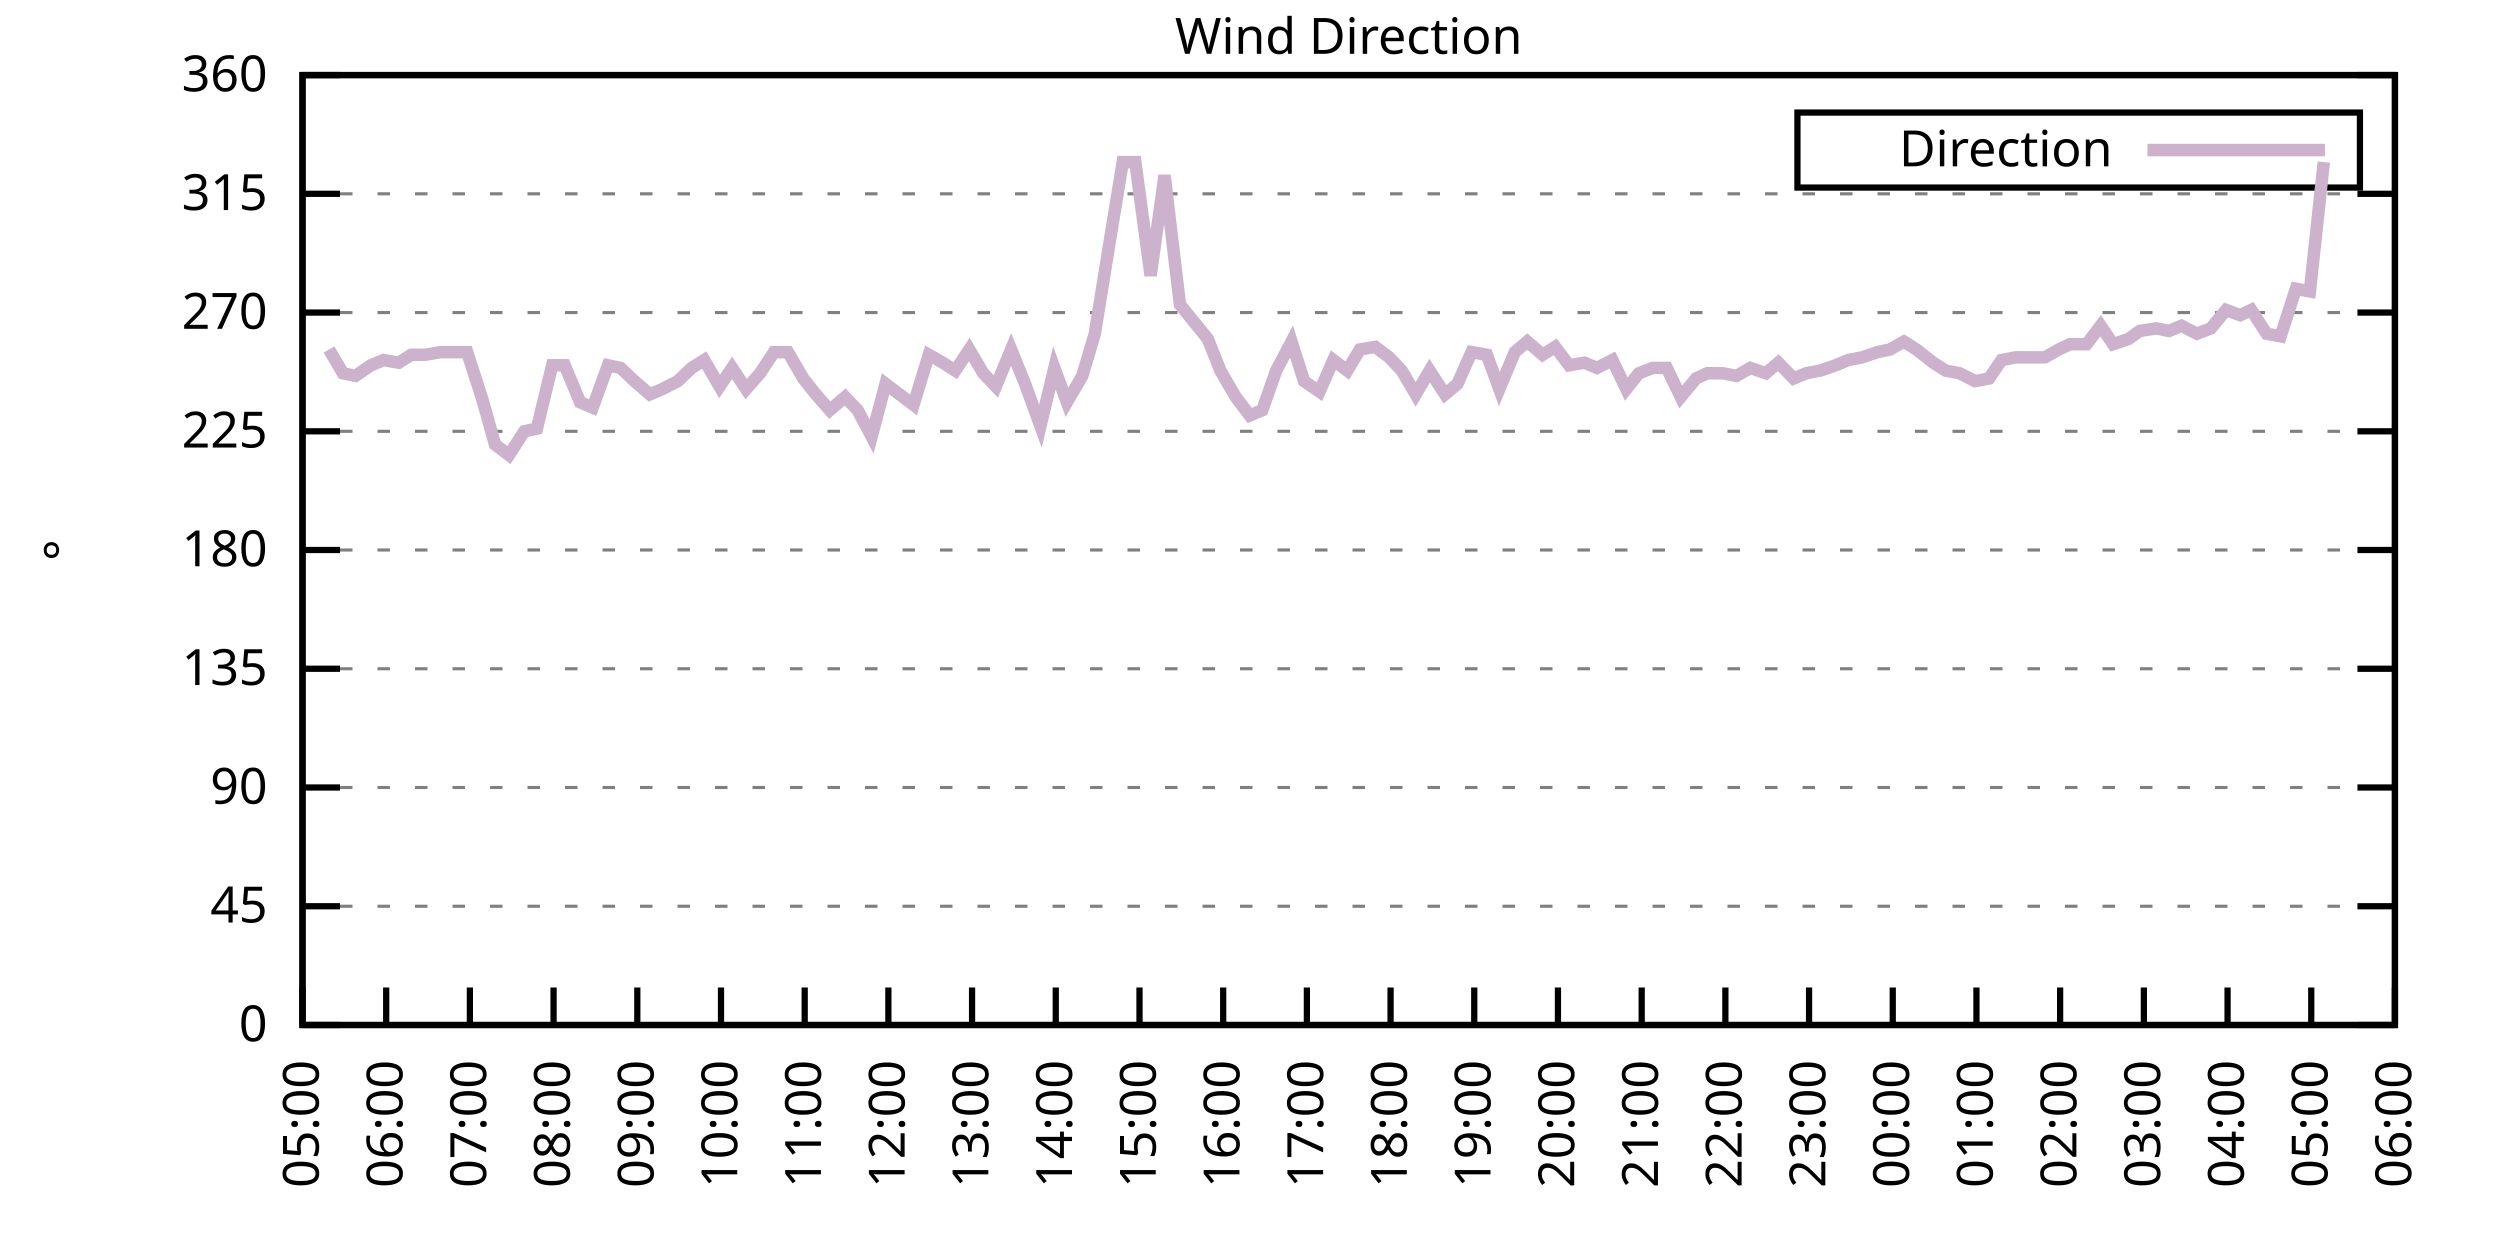
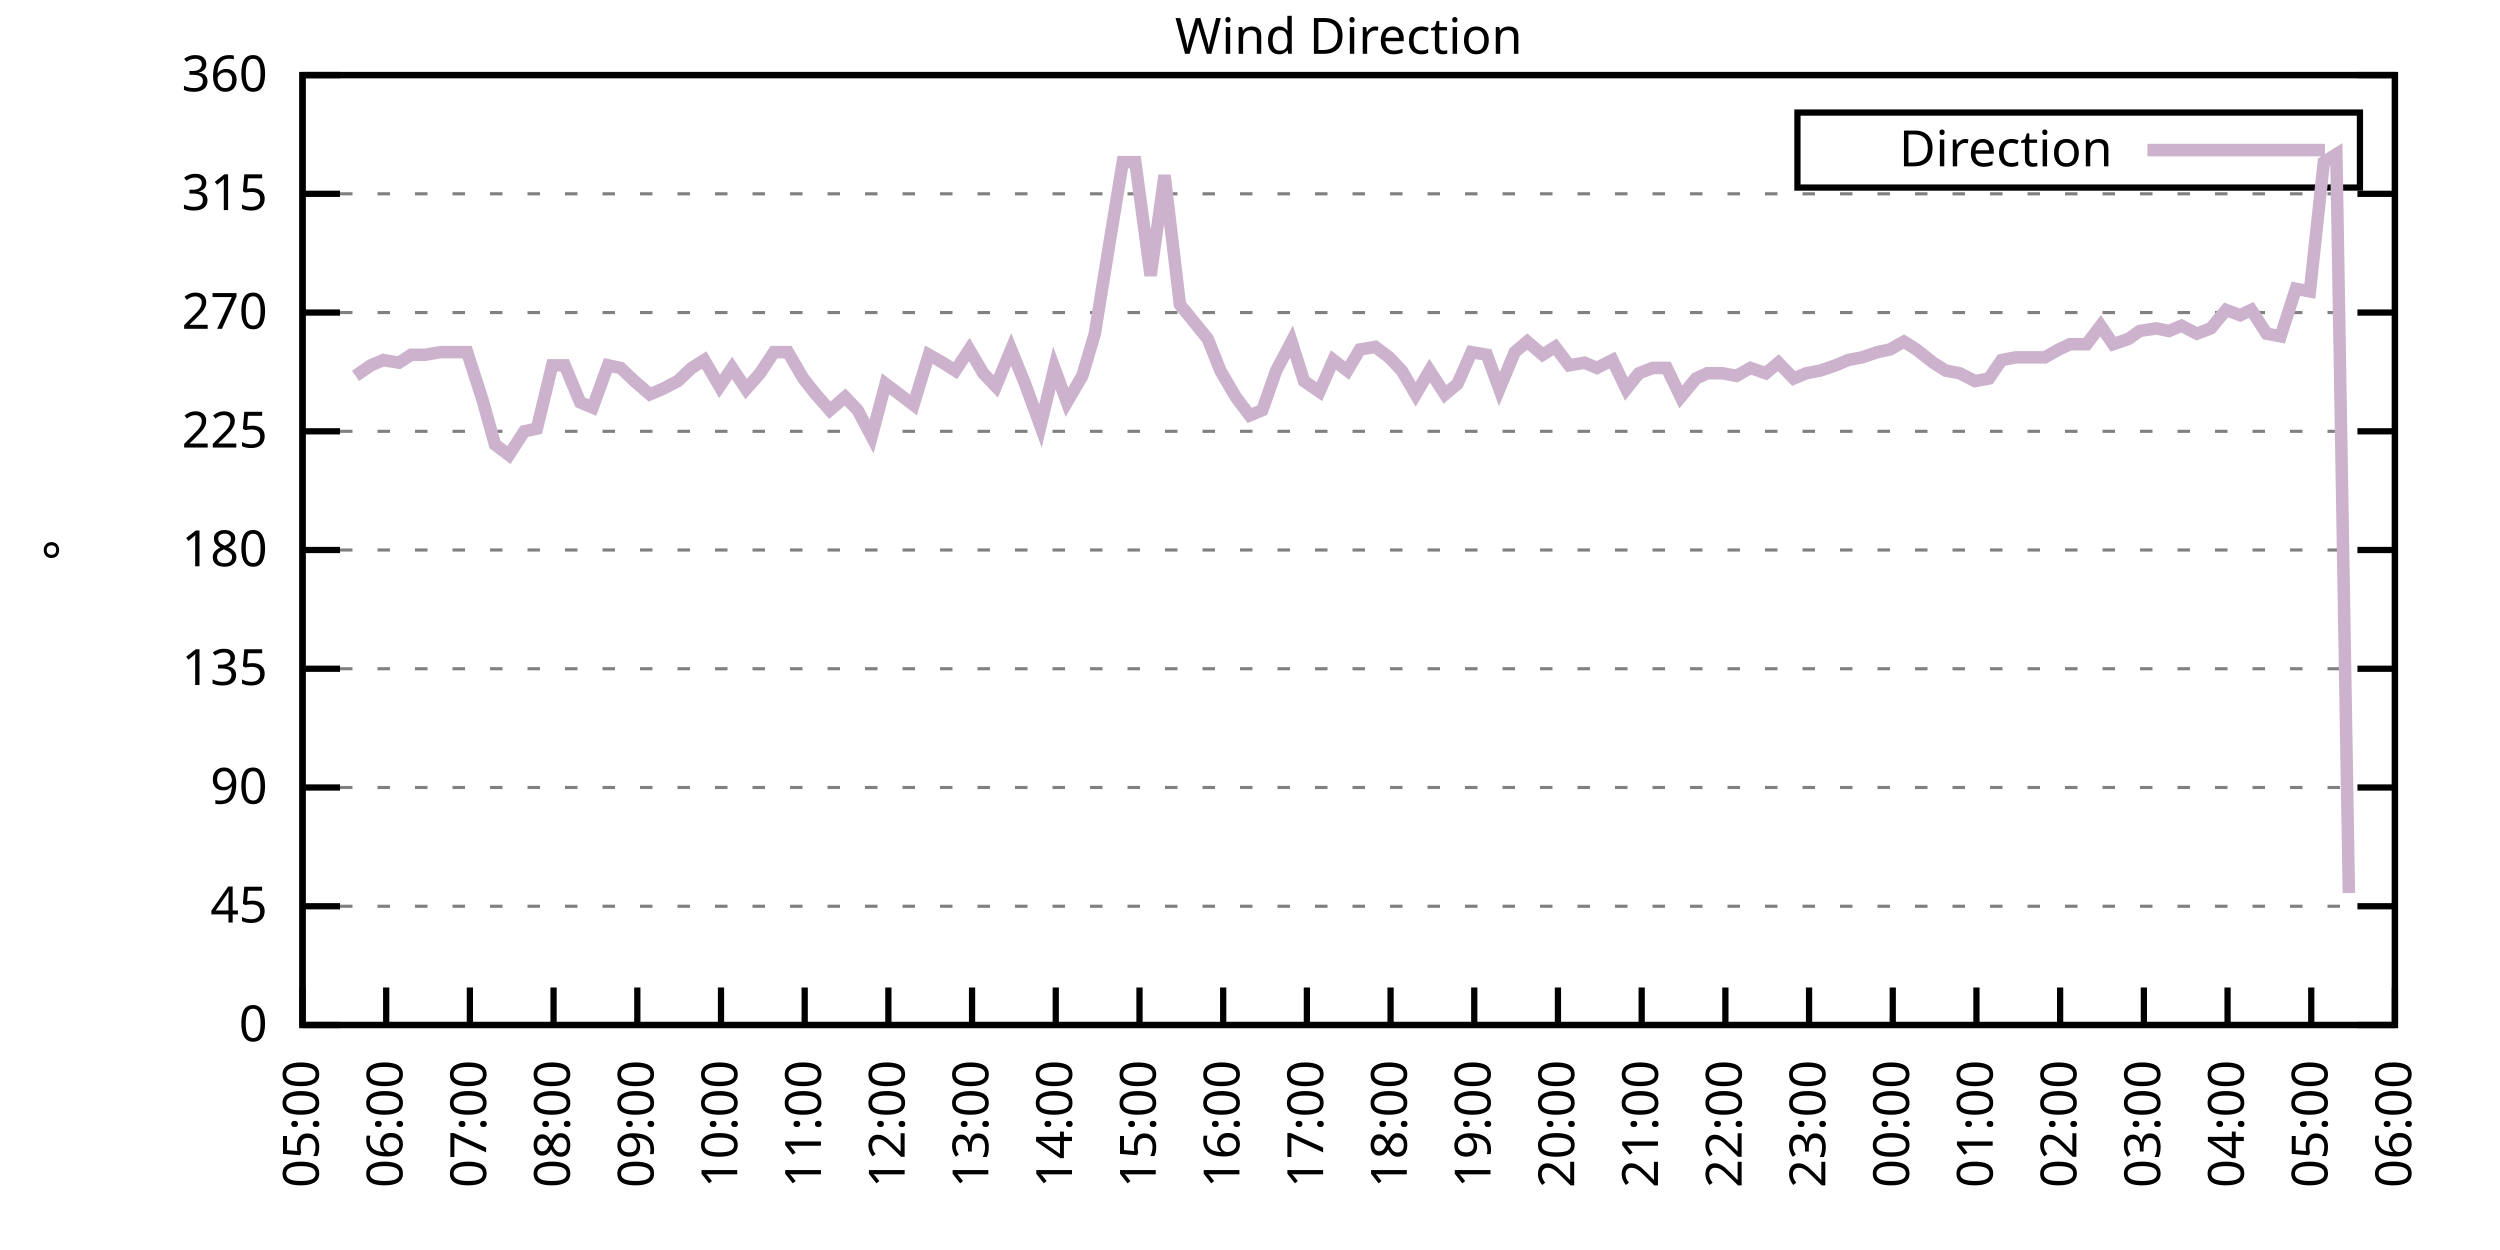
<svg xmlns="http://www.w3.org/2000/svg" xmlns:xlink="http://www.w3.org/1999/xlink" width="400" height="200" viewBox="0 0 400 200">
  <g id="gnuplot_canvas">
    <rect x="0" y="0" width="400" height="200" fill="none" />
    <defs>
      <circle id="gpDot" r="0.5" stroke-width="0.5" stroke="currentColor" />
      <path id="gpPt0" stroke-width="0.333" stroke="currentColor" d="M-1,0 h2 M0,-1 v2" />
      <path id="gpPt1" stroke-width="0.333" stroke="currentColor" d="M-1,-1 L1,1 M1,-1 L-1,1" />
      <path id="gpPt2" stroke-width="0.333" stroke="currentColor" d="M-1,0 L1,0 M0,-1 L0,1 M-1,-1 L1,1 M-1,1 L1,-1" />
      <rect id="gpPt3" stroke-width="0.333" stroke="currentColor" x="-1" y="-1" width="2" height="2" />
      <rect id="gpPt4" stroke-width="0.333" stroke="currentColor" fill="currentColor" x="-1" y="-1" width="2" height="2" />
      <circle id="gpPt5" stroke-width="0.333" stroke="currentColor" cx="0" cy="0" r="1" />
      <use xlink:href="#gpPt5" id="gpPt6" fill="currentColor" stroke="none" />
      <path id="gpPt7" stroke-width="0.333" stroke="currentColor" d="M0,-1.33 L-1.33,0.67 L1.33,0.67 z" />
      <use xlink:href="#gpPt7" id="gpPt8" fill="currentColor" stroke="none" />
      <use xlink:href="#gpPt7" id="gpPt9" stroke="currentColor" transform="rotate(180)" />
      <use xlink:href="#gpPt9" id="gpPt10" fill="currentColor" stroke="none" />
      <use xlink:href="#gpPt3" id="gpPt11" stroke="currentColor" transform="rotate(45)" />
      <use xlink:href="#gpPt11" id="gpPt12" fill="currentColor" stroke="none" />
      <path id="gpPt13" stroke-width="0.333" stroke="currentColor" d="M0,1.330 L1.265,0.411 L0.782,-1.067 L-0.782,-1.076 L-1.265,0.411 z" />
      <use xlink:href="#gpPt13" id="gpPt14" fill="currentColor" stroke="none" />
      <filter id="textbox" filterUnits="objectBoundingBox" x="0" y="0" height="1" width="1">
        <feFlood flood-color="white" flood-opacity="1" result="bgnd" />
        <feComposite in="SourceGraphic" in2="bgnd" operator="atop" />
      </filter>
      <filter id="greybox" filterUnits="objectBoundingBox" x="0" y="0" height="1" width="1">
        <feFlood flood-color="lightgrey" flood-opacity="1" result="grey" />
        <feComposite in="SourceGraphic" in2="grey" operator="atop" />
      </filter>
    </defs>
    <g fill="none" color="white" stroke="currentColor" stroke-width="1.00" stroke-linecap="butt" stroke-linejoin="miter">
</g>
    <g fill="none" color="black" stroke="currentColor" stroke-width="1.00" stroke-linecap="butt" stroke-linejoin="miter">
      <g stroke="none" shape-rendering="crispEdges">
        <polygon fill="rgb(255, 255, 255)" points="48.40,164.00 383.18,164.00 383.18,12.02 48.40,12.02 " />
      </g>
    </g>
    <g fill="none" color="black" stroke="currentColor" stroke-width="1.00" stroke-linecap="butt" stroke-linejoin="miter">
</g>
    <g fill="none" color="black" stroke="black" stroke-width="0.50" stroke-linecap="butt" stroke-linejoin="miter">
</g>
    <g fill="none" color="gray" stroke="currentColor" stroke-width="0.50" stroke-linecap="butt" stroke-linejoin="miter">
      <path stroke="gray" stroke-dasharray="2,4" class="gridline" d="M48.40,164.00 L383.19,164.00  " />
    </g>
    <g fill="none" color="gray" stroke="gray" stroke-width="1.00" stroke-linecap="butt" stroke-linejoin="miter">
</g>
    <g fill="none" color="black" stroke="currentColor" stroke-width="1.00" stroke-linecap="butt" stroke-linejoin="miter">
      <path stroke="black" d="M48.40,164.00 L54.40,164.00 M383.19,164.00 L377.19,164.00  " />
      <g transform="translate(42.80,166.60)" stroke="none" fill="black" font-family="Sans" font-size="8.00" text-anchor="end">
        <text>
          <tspan font-family="Sans"> 0</tspan>
        </text>
      </g>
    </g>
    <g fill="none" color="black" stroke="currentColor" stroke-width="1.00" stroke-linecap="butt" stroke-linejoin="miter">
</g>
    <g fill="none" color="black" stroke="black" stroke-width="0.50" stroke-linecap="butt" stroke-linejoin="miter">
</g>
    <g fill="none" color="gray" stroke="currentColor" stroke-width="0.50" stroke-linecap="butt" stroke-linejoin="miter">
      <path stroke="gray" stroke-dasharray="2,4" class="gridline" d="M48.40,145.00 L383.19,145.00  " />
    </g>
    <g fill="none" color="gray" stroke="gray" stroke-width="1.00" stroke-linecap="butt" stroke-linejoin="miter">
</g>
    <g fill="none" color="black" stroke="currentColor" stroke-width="1.00" stroke-linecap="butt" stroke-linejoin="miter">
      <path stroke="black" d="M48.40,145.00 L54.40,145.00 M383.19,145.00 L377.19,145.00  " />
      <g transform="translate(42.80,147.60)" stroke="none" fill="black" font-family="Sans" font-size="8.00" text-anchor="end">
        <text>
          <tspan font-family="Sans"> 45</tspan>
        </text>
      </g>
    </g>
    <g fill="none" color="black" stroke="currentColor" stroke-width="1.00" stroke-linecap="butt" stroke-linejoin="miter">
</g>
    <g fill="none" color="black" stroke="black" stroke-width="0.50" stroke-linecap="butt" stroke-linejoin="miter">
</g>
    <g fill="none" color="gray" stroke="currentColor" stroke-width="0.50" stroke-linecap="butt" stroke-linejoin="miter">
      <path stroke="gray" stroke-dasharray="2,4" class="gridline" d="M48.40,126.00 L383.19,126.00  " />
    </g>
    <g fill="none" color="gray" stroke="gray" stroke-width="1.00" stroke-linecap="butt" stroke-linejoin="miter">
</g>
    <g fill="none" color="black" stroke="currentColor" stroke-width="1.00" stroke-linecap="butt" stroke-linejoin="miter">
      <path stroke="black" d="M48.40,126.00 L54.40,126.00 M383.19,126.00 L377.19,126.00  " />
      <g transform="translate(42.80,128.60)" stroke="none" fill="black" font-family="Sans" font-size="8.00" text-anchor="end">
        <text>
          <tspan font-family="Sans"> 90</tspan>
        </text>
      </g>
    </g>
    <g fill="none" color="black" stroke="currentColor" stroke-width="1.00" stroke-linecap="butt" stroke-linejoin="miter">
</g>
    <g fill="none" color="black" stroke="black" stroke-width="0.50" stroke-linecap="butt" stroke-linejoin="miter">
</g>
    <g fill="none" color="gray" stroke="currentColor" stroke-width="0.50" stroke-linecap="butt" stroke-linejoin="miter">
      <path stroke="gray" stroke-dasharray="2,4" class="gridline" d="M48.40,107.00 L383.19,107.00  " />
    </g>
    <g fill="none" color="gray" stroke="gray" stroke-width="1.00" stroke-linecap="butt" stroke-linejoin="miter">
</g>
    <g fill="none" color="black" stroke="currentColor" stroke-width="1.00" stroke-linecap="butt" stroke-linejoin="miter">
      <path stroke="black" d="M48.40,107.00 L54.40,107.00 M383.19,107.00 L377.19,107.00  " />
      <g transform="translate(42.80,109.60)" stroke="none" fill="black" font-family="Sans" font-size="8.00" text-anchor="end">
        <text>
          <tspan font-family="Sans"> 135</tspan>
        </text>
      </g>
    </g>
    <g fill="none" color="black" stroke="currentColor" stroke-width="1.00" stroke-linecap="butt" stroke-linejoin="miter">
</g>
    <g fill="none" color="black" stroke="black" stroke-width="0.50" stroke-linecap="butt" stroke-linejoin="miter">
</g>
    <g fill="none" color="gray" stroke="currentColor" stroke-width="0.50" stroke-linecap="butt" stroke-linejoin="miter">
      <path stroke="gray" stroke-dasharray="2,4" class="gridline" d="M48.40,88.00 L383.19,88.00  " />
    </g>
    <g fill="none" color="gray" stroke="gray" stroke-width="1.00" stroke-linecap="butt" stroke-linejoin="miter">
</g>
    <g fill="none" color="black" stroke="currentColor" stroke-width="1.00" stroke-linecap="butt" stroke-linejoin="miter">
      <path stroke="black" d="M48.40,88.00 L54.40,88.00 M383.19,88.00 L377.19,88.00  " />
      <g transform="translate(42.80,90.60)" stroke="none" fill="black" font-family="Sans" font-size="8.00" text-anchor="end">
        <text>
          <tspan font-family="Sans"> 180</tspan>
        </text>
      </g>
    </g>
    <g fill="none" color="black" stroke="currentColor" stroke-width="1.00" stroke-linecap="butt" stroke-linejoin="miter">
</g>
    <g fill="none" color="black" stroke="black" stroke-width="0.50" stroke-linecap="butt" stroke-linejoin="miter">
</g>
    <g fill="none" color="gray" stroke="currentColor" stroke-width="0.50" stroke-linecap="butt" stroke-linejoin="miter">
      <path stroke="gray" stroke-dasharray="2,4" class="gridline" d="M48.40,69.01 L383.19,69.01  " />
    </g>
    <g fill="none" color="gray" stroke="gray" stroke-width="1.00" stroke-linecap="butt" stroke-linejoin="miter">
</g>
    <g fill="none" color="black" stroke="currentColor" stroke-width="1.00" stroke-linecap="butt" stroke-linejoin="miter">
      <path stroke="black" d="M48.40,69.01 L54.40,69.01 M383.19,69.01 L377.19,69.01  " />
      <g transform="translate(42.80,71.61)" stroke="none" fill="black" font-family="Sans" font-size="8.00" text-anchor="end">
        <text>
          <tspan font-family="Sans"> 225</tspan>
        </text>
      </g>
    </g>
    <g fill="none" color="black" stroke="currentColor" stroke-width="1.00" stroke-linecap="butt" stroke-linejoin="miter">
</g>
    <g fill="none" color="black" stroke="black" stroke-width="0.50" stroke-linecap="butt" stroke-linejoin="miter">
</g>
    <g fill="none" color="gray" stroke="currentColor" stroke-width="0.50" stroke-linecap="butt" stroke-linejoin="miter">
      <path stroke="gray" stroke-dasharray="2,4" class="gridline" d="M48.40,50.01 L383.19,50.01  " />
    </g>
    <g fill="none" color="gray" stroke="gray" stroke-width="1.00" stroke-linecap="butt" stroke-linejoin="miter">
</g>
    <g fill="none" color="black" stroke="currentColor" stroke-width="1.00" stroke-linecap="butt" stroke-linejoin="miter">
      <path stroke="black" d="M48.40,50.01 L54.40,50.01 M383.19,50.01 L377.19,50.01  " />
      <g transform="translate(42.80,52.61)" stroke="none" fill="black" font-family="Sans" font-size="8.00" text-anchor="end">
        <text>
          <tspan font-family="Sans"> 270</tspan>
        </text>
      </g>
    </g>
    <g fill="none" color="black" stroke="currentColor" stroke-width="1.00" stroke-linecap="butt" stroke-linejoin="miter">
</g>
    <g fill="none" color="black" stroke="black" stroke-width="0.50" stroke-linecap="butt" stroke-linejoin="miter">
</g>
    <g fill="none" color="gray" stroke="currentColor" stroke-width="0.50" stroke-linecap="butt" stroke-linejoin="miter">
      <path stroke="gray" stroke-dasharray="2,4" class="gridline" d="M48.40,31.01 L383.19,31.01  " />
    </g>
    <g fill="none" color="gray" stroke="gray" stroke-width="1.00" stroke-linecap="butt" stroke-linejoin="miter">
</g>
    <g fill="none" color="black" stroke="currentColor" stroke-width="1.00" stroke-linecap="butt" stroke-linejoin="miter">
      <path stroke="black" d="M48.40,31.01 L54.40,31.01 M383.19,31.01 L377.19,31.01  " />
      <g transform="translate(42.80,33.61)" stroke="none" fill="black" font-family="Sans" font-size="8.00" text-anchor="end">
        <text>
          <tspan font-family="Sans"> 315</tspan>
        </text>
      </g>
    </g>
    <g fill="none" color="black" stroke="currentColor" stroke-width="1.00" stroke-linecap="butt" stroke-linejoin="miter">
</g>
    <g fill="none" color="black" stroke="black" stroke-width="0.50" stroke-linecap="butt" stroke-linejoin="miter">
</g>
    <g fill="none" color="gray" stroke="currentColor" stroke-width="0.50" stroke-linecap="butt" stroke-linejoin="miter">
      <path stroke="gray" stroke-dasharray="2,4" class="gridline" d="M48.40,12.01 L383.19,12.01  " />
    </g>
    <g fill="none" color="gray" stroke="gray" stroke-width="1.00" stroke-linecap="butt" stroke-linejoin="miter">
</g>
    <g fill="none" color="black" stroke="currentColor" stroke-width="1.00" stroke-linecap="butt" stroke-linejoin="miter">
      <path stroke="black" d="M48.40,12.01 L54.40,12.01 M383.19,12.01 L377.19,12.01  " />
      <g transform="translate(42.80,14.61)" stroke="none" fill="black" font-family="Sans" font-size="8.00" text-anchor="end">
        <text>
          <tspan font-family="Sans"> 360</tspan>
        </text>
      </g>
    </g>
    <g fill="none" color="black" stroke="currentColor" stroke-width="1.00" stroke-linecap="butt" stroke-linejoin="miter">
      <path stroke="black" d="M48.40,164.00 L48.40,158.00  " />
      <g transform="translate(51.00,169.60) rotate(270.00)" stroke="none" fill="black" font-family="Sans" font-size="8.00" text-anchor="end">
        <text>
          <tspan font-family="Sans">05:00</tspan>
        </text>
      </g>
    </g>
    <g fill="none" color="black" stroke="currentColor" stroke-width="1.00" stroke-linecap="butt" stroke-linejoin="miter">
      <path stroke="black" d="M61.79,164.00 L61.79,158.00  " />
      <g transform="translate(64.39,169.60) rotate(270.00)" stroke="none" fill="black" font-family="Sans" font-size="8.00" text-anchor="end">
        <text>
          <tspan font-family="Sans">06:00</tspan>
        </text>
      </g>
    </g>
    <g fill="none" color="black" stroke="currentColor" stroke-width="1.00" stroke-linecap="butt" stroke-linejoin="miter">
      <path stroke="black" d="M75.18,164.00 L75.18,158.00  " />
      <g transform="translate(77.78,169.60) rotate(270.00)" stroke="none" fill="black" font-family="Sans" font-size="8.00" text-anchor="end">
        <text>
          <tspan font-family="Sans">07:00</tspan>
        </text>
      </g>
    </g>
    <g fill="none" color="black" stroke="currentColor" stroke-width="1.00" stroke-linecap="butt" stroke-linejoin="miter">
      <path stroke="black" d="M88.57,164.00 L88.57,158.00  " />
      <g transform="translate(91.17,169.60) rotate(270.00)" stroke="none" fill="black" font-family="Sans" font-size="8.00" text-anchor="end">
        <text>
          <tspan font-family="Sans">08:00</tspan>
        </text>
      </g>
    </g>
    <g fill="none" color="black" stroke="currentColor" stroke-width="1.00" stroke-linecap="butt" stroke-linejoin="miter">
      <path stroke="black" d="M101.97,164.00 L101.97,158.00  " />
      <g transform="translate(104.57,169.60) rotate(270.00)" stroke="none" fill="black" font-family="Sans" font-size="8.00" text-anchor="end">
        <text>
          <tspan font-family="Sans">09:00</tspan>
        </text>
      </g>
    </g>
    <g fill="none" color="black" stroke="currentColor" stroke-width="1.00" stroke-linecap="butt" stroke-linejoin="miter">
      <path stroke="black" d="M115.36,164.00 L115.36,158.00  " />
      <g transform="translate(117.96,169.60) rotate(270.00)" stroke="none" fill="black" font-family="Sans" font-size="8.00" text-anchor="end">
        <text>
          <tspan font-family="Sans">10:00</tspan>
        </text>
      </g>
    </g>
    <g fill="none" color="black" stroke="currentColor" stroke-width="1.00" stroke-linecap="butt" stroke-linejoin="miter">
      <path stroke="black" d="M128.75,164.00 L128.75,158.00  " />
      <g transform="translate(131.35,169.60) rotate(270.00)" stroke="none" fill="black" font-family="Sans" font-size="8.00" text-anchor="end">
        <text>
          <tspan font-family="Sans">11:00</tspan>
        </text>
      </g>
    </g>
    <g fill="none" color="black" stroke="currentColor" stroke-width="1.00" stroke-linecap="butt" stroke-linejoin="miter">
      <path stroke="black" d="M142.14,164.00 L142.14,158.00  " />
      <g transform="translate(144.74,169.60) rotate(270.00)" stroke="none" fill="black" font-family="Sans" font-size="8.00" text-anchor="end">
        <text>
          <tspan font-family="Sans">12:00</tspan>
        </text>
      </g>
    </g>
    <g fill="none" color="black" stroke="currentColor" stroke-width="1.00" stroke-linecap="butt" stroke-linejoin="miter">
      <path stroke="black" d="M155.53,164.00 L155.53,158.00  " />
      <g transform="translate(158.13,169.60) rotate(270.00)" stroke="none" fill="black" font-family="Sans" font-size="8.00" text-anchor="end">
        <text>
          <tspan font-family="Sans">13:00</tspan>
        </text>
      </g>
    </g>
    <g fill="none" color="black" stroke="currentColor" stroke-width="1.00" stroke-linecap="butt" stroke-linejoin="miter">
      <path stroke="black" d="M168.92,164.00 L168.92,158.00  " />
      <g transform="translate(171.52,169.60) rotate(270.00)" stroke="none" fill="black" font-family="Sans" font-size="8.00" text-anchor="end">
        <text>
          <tspan font-family="Sans">14:00</tspan>
        </text>
      </g>
    </g>
    <g fill="none" color="black" stroke="currentColor" stroke-width="1.00" stroke-linecap="butt" stroke-linejoin="miter">
      <path stroke="black" d="M182.32,164.00 L182.32,158.00  " />
      <g transform="translate(184.92,169.60) rotate(270.00)" stroke="none" fill="black" font-family="Sans" font-size="8.00" text-anchor="end">
        <text>
          <tspan font-family="Sans">15:00</tspan>
        </text>
      </g>
    </g>
    <g fill="none" color="black" stroke="currentColor" stroke-width="1.00" stroke-linecap="butt" stroke-linejoin="miter">
      <path stroke="black" d="M195.71,164.00 L195.71,158.00  " />
      <g transform="translate(198.31,169.60) rotate(270.00)" stroke="none" fill="black" font-family="Sans" font-size="8.00" text-anchor="end">
        <text>
          <tspan font-family="Sans">16:00</tspan>
        </text>
      </g>
    </g>
    <g fill="none" color="black" stroke="currentColor" stroke-width="1.00" stroke-linecap="butt" stroke-linejoin="miter">
      <path stroke="black" d="M209.10,164.00 L209.10,158.00  " />
      <g transform="translate(211.70,169.60) rotate(270.00)" stroke="none" fill="black" font-family="Sans" font-size="8.00" text-anchor="end">
        <text>
          <tspan font-family="Sans">17:00</tspan>
        </text>
      </g>
    </g>
    <g fill="none" color="black" stroke="currentColor" stroke-width="1.00" stroke-linecap="butt" stroke-linejoin="miter">
      <path stroke="black" d="M222.49,164.00 L222.49,158.00  " />
      <g transform="translate(225.09,169.60) rotate(270.00)" stroke="none" fill="black" font-family="Sans" font-size="8.00" text-anchor="end">
        <text>
          <tspan font-family="Sans">18:00</tspan>
        </text>
      </g>
    </g>
    <g fill="none" color="black" stroke="currentColor" stroke-width="1.00" stroke-linecap="butt" stroke-linejoin="miter">
      <path stroke="black" d="M235.88,164.00 L235.88,158.00  " />
      <g transform="translate(238.48,169.60) rotate(270.00)" stroke="none" fill="black" font-family="Sans" font-size="8.00" text-anchor="end">
        <text>
          <tspan font-family="Sans">19:00</tspan>
        </text>
      </g>
    </g>
    <g fill="none" color="black" stroke="currentColor" stroke-width="1.00" stroke-linecap="butt" stroke-linejoin="miter">
      <path stroke="black" d="M249.27,164.00 L249.27,158.00  " />
      <g transform="translate(251.87,169.60) rotate(270.00)" stroke="none" fill="black" font-family="Sans" font-size="8.00" text-anchor="end">
        <text>
          <tspan font-family="Sans">20:00</tspan>
        </text>
      </g>
    </g>
    <g fill="none" color="black" stroke="currentColor" stroke-width="1.00" stroke-linecap="butt" stroke-linejoin="miter">
      <path stroke="black" d="M262.67,164.00 L262.67,158.00  " />
      <g transform="translate(265.27,169.60) rotate(270.00)" stroke="none" fill="black" font-family="Sans" font-size="8.00" text-anchor="end">
        <text>
          <tspan font-family="Sans">21:00</tspan>
        </text>
      </g>
    </g>
    <g fill="none" color="black" stroke="currentColor" stroke-width="1.00" stroke-linecap="butt" stroke-linejoin="miter">
      <path stroke="black" d="M276.06,164.00 L276.06,158.00  " />
      <g transform="translate(278.66,169.60) rotate(270.00)" stroke="none" fill="black" font-family="Sans" font-size="8.00" text-anchor="end">
        <text>
          <tspan font-family="Sans">22:00</tspan>
        </text>
      </g>
    </g>
    <g fill="none" color="black" stroke="currentColor" stroke-width="1.00" stroke-linecap="butt" stroke-linejoin="miter">
      <path stroke="black" d="M289.45,164.00 L289.45,158.00  " />
      <g transform="translate(292.05,169.60) rotate(270.00)" stroke="none" fill="black" font-family="Sans" font-size="8.00" text-anchor="end">
        <text>
          <tspan font-family="Sans">23:00</tspan>
        </text>
      </g>
    </g>
    <g fill="none" color="black" stroke="currentColor" stroke-width="1.00" stroke-linecap="butt" stroke-linejoin="miter">
      <path stroke="black" d="M302.84,164.00 L302.84,158.00  " />
      <g transform="translate(305.44,169.60) rotate(270.00)" stroke="none" fill="black" font-family="Sans" font-size="8.00" text-anchor="end">
        <text>
          <tspan font-family="Sans">00:00</tspan>
        </text>
      </g>
    </g>
    <g fill="none" color="black" stroke="currentColor" stroke-width="1.00" stroke-linecap="butt" stroke-linejoin="miter">
      <path stroke="black" d="M316.23,164.00 L316.23,158.00  " />
      <g transform="translate(318.83,169.60) rotate(270.00)" stroke="none" fill="black" font-family="Sans" font-size="8.00" text-anchor="end">
        <text>
          <tspan font-family="Sans">01:00</tspan>
        </text>
      </g>
    </g>
    <g fill="none" color="black" stroke="currentColor" stroke-width="1.00" stroke-linecap="butt" stroke-linejoin="miter">
      <path stroke="black" d="M329.62,164.00 L329.62,158.00  " />
      <g transform="translate(332.22,169.60) rotate(270.00)" stroke="none" fill="black" font-family="Sans" font-size="8.00" text-anchor="end">
        <text>
          <tspan font-family="Sans">02:00</tspan>
        </text>
      </g>
    </g>
    <g fill="none" color="black" stroke="currentColor" stroke-width="1.00" stroke-linecap="butt" stroke-linejoin="miter">
      <path stroke="black" d="M343.02,164.00 L343.02,158.00  " />
      <g transform="translate(345.62,169.60) rotate(270.00)" stroke="none" fill="black" font-family="Sans" font-size="8.00" text-anchor="end">
        <text>
          <tspan font-family="Sans">03:00</tspan>
        </text>
      </g>
    </g>
    <g fill="none" color="black" stroke="currentColor" stroke-width="1.00" stroke-linecap="butt" stroke-linejoin="miter">
      <path stroke="black" d="M356.41,164.00 L356.41,158.00  " />
      <g transform="translate(359.01,169.60) rotate(270.00)" stroke="none" fill="black" font-family="Sans" font-size="8.00" text-anchor="end">
        <text>
          <tspan font-family="Sans">04:00</tspan>
        </text>
      </g>
    </g>
    <g fill="none" color="black" stroke="currentColor" stroke-width="1.00" stroke-linecap="butt" stroke-linejoin="miter">
      <path stroke="black" d="M369.80,164.00 L369.80,158.00  " />
      <g transform="translate(372.40,169.60) rotate(270.00)" stroke="none" fill="black" font-family="Sans" font-size="8.00" text-anchor="end">
        <text>
          <tspan font-family="Sans">05:00</tspan>
        </text>
      </g>
    </g>
    <g fill="none" color="black" stroke="currentColor" stroke-width="1.00" stroke-linecap="butt" stroke-linejoin="miter">
      <path stroke="black" d="M383.19,164.00 L383.19,158.00  " />
      <g transform="translate(385.79,169.60) rotate(270.00)" stroke="none" fill="black" font-family="Sans" font-size="8.00" text-anchor="end">
        <text>
          <tspan font-family="Sans">06:00</tspan>
        </text>
      </g>
    </g>
    <g fill="none" color="black" stroke="currentColor" stroke-width="1.00" stroke-linecap="butt" stroke-linejoin="miter">
</g>
    <g fill="none" color="black" stroke="currentColor" stroke-width="1.00" stroke-linecap="butt" stroke-linejoin="miter">
      <path stroke="black" d="M48.40,12.01 L48.40,164.00 L383.19,164.00 L383.19,12.01 L48.40,12.01 Z  " />
    </g>
    <g fill="none" color="black" stroke="currentColor" stroke-width="1.00" stroke-linecap="butt" stroke-linejoin="miter">
</g>
    <g fill="none" color="black" stroke="currentColor" stroke-width="1.00" stroke-linecap="butt" stroke-linejoin="miter">
      <path stroke="black" d="M287.59,30.01 L287.59,18.01 L377.59,18.01 L377.59,30.01 L287.59,30.01 Z  " />
    </g>
    <g id="Wind_direction_plot_1">
      <g fill="none" color="white" stroke="black" stroke-width="2.00" stroke-linecap="butt" stroke-linejoin="miter">
</g>
      <g fill="none" color="black" stroke="currentColor" stroke-width="2.00" stroke-linecap="butt" stroke-linejoin="miter">
        <g transform="translate(337.99,26.61)" stroke="none" fill="black" font-family="Sans" font-size="8.00" text-anchor="end">
          <text>
            <tspan font-family="Sans">Direction</tspan>
          </text>
        </g>
      </g>
      <g fill="none" color="black" stroke="currentColor" stroke-width="2.00" stroke-linecap="butt" stroke-linejoin="miter">
-         <path stroke="rgb(204, 178, 204)" d="M343.59,24.01 L371.99,24.01 M52.64,55.92 L54.87,59.72 L56.88,60.14 L59.34,58.45 L61.35,57.61 L63.80,58.03   L65.81,56.76 L68.04,56.76 L70.50,56.34 L72.73,56.34 L74.74,56.34 L77.19,63.94 L79.20,71.12 L81.43,72.81   L83.89,69.01 L85.90,68.58 L88.35,58.45 L90.36,58.45 L92.82,64.36 L94.82,65.21 L97.28,58.45 L99.29,58.87   L101.52,60.98 L103.98,63.10 L105.98,62.25 L108.44,60.98 L110.67,58.87 L112.68,57.61 L115.13,61.83 L117.14,58.87   L119.38,62.25 L121.61,59.72 L123.84,56.34 L126.07,56.34 L128.53,60.56 L130.54,63.10 L132.77,65.63 L135.22,63.52   L137.23,65.63 L139.46,69.85 L141.69,61.41 L146.16,64.78 L148.61,56.76 L150.85,58.03 L152.85,59.30 L155.09,55.92   L157.32,59.72 L159.33,61.83 L161.78,55.92 L164.01,61.41 L166.47,68.16 L168.70,58.87 L170.71,64.36 L173.17,60.14   L175.17,53.39 L177.63,38.19 L179.64,25.94 L181.65,25.94 L184.10,44.10 L186.33,28.05 L188.79,48.74 L193.25,54.23   L195.26,59.30 L197.72,63.52 L199.95,66.47 L201.96,65.63 L204.19,59.30 L206.64,54.65 L208.65,60.98 L211.11,62.67   L213.34,57.61 L215.57,59.30 L217.58,55.92 L220.04,55.50 L222.27,57.18 L224.28,59.30 L226.51,63.10 L228.74,59.30   L231.20,63.10 L233.20,61.41 L235.44,56.34 L237.89,56.76 L239.90,62.25 L242.36,56.34 L244.36,54.65 L246.82,56.76   L248.83,55.50 L251.06,58.45 L253.51,58.03 L255.52,58.87 L257.98,57.61 L260.21,62.25 L262.22,59.72 L264.45,58.87   L266.68,58.87 L268.92,63.52 L271.37,60.56 L273.16,59.72 L275.61,59.72 L277.84,60.14 L280.07,58.87 L282.53,59.72   L284.54,58.03 L286.99,60.56 L289.00,59.72 L291.23,59.30 L293.69,58.45 L295.70,57.61 L297.93,57.18 L300.39,56.34   L302.39,55.92 L304.63,54.65 L306.63,55.92 L309.31,58.03 L311.32,59.30 L313.55,59.72 L316.01,60.98 L318.24,60.56   L320.25,57.61 L322.48,57.18 L324.71,57.18 L327.17,57.18 L329.40,55.92 L331.19,55.07 L333.86,55.07 L336.10,52.12   L338.10,55.07 L340.56,54.23 L342.35,52.96 L345.02,52.54 L347.03,52.96 L349.04,52.12 L351.50,53.39 L353.73,52.54   L356.18,49.59 L358.42,50.43 L360.20,49.59 L362.66,53.39 L364.89,53.81 L367.34,46.21 L369.58,46.63 L371.81,25.94    " />
+         <path stroke="rgb(204, 178, 204)" d="M343.59,24.01 L371.99,24.01 M56.88,60.14 L59.34,58.45 L61.35,57.61 L63.80,58.03 L65.81,56.76 L68.04,56.76   L70.50,56.34 L72.73,56.34 L74.74,56.34 L77.19,63.94 L79.20,71.12 L81.43,72.81 L83.89,69.01 L85.90,68.58   L88.35,58.45 L90.36,58.45 L92.82,64.36 L94.82,65.21 L97.28,58.45 L99.29,58.87 L101.52,60.98 L103.98,63.10   L105.98,62.25 L108.44,60.98 L110.67,58.87 L112.68,57.61 L115.13,61.83 L117.14,58.87 L119.38,62.25 L121.61,59.72   L123.84,56.34 L126.07,56.34 L128.53,60.56 L130.54,63.10 L132.77,65.63 L135.22,63.52 L137.23,65.63 L139.46,69.85   L141.69,61.41 L146.16,64.78 L148.61,56.76 L150.85,58.03 L152.85,59.30 L155.09,55.92 L157.32,59.72 L159.33,61.83   L161.78,55.92 L164.01,61.41 L166.47,68.16 L168.70,58.87 L170.71,64.36 L173.17,60.14 L175.17,53.39 L177.63,38.19   L179.64,25.94 L181.65,25.94 L184.10,44.10 L186.33,28.05 L188.79,48.74 L193.25,54.23 L195.26,59.30 L197.72,63.52   L199.95,66.47 L201.96,65.63 L204.19,59.30 L206.64,54.65 L208.65,60.98 L211.11,62.67 L213.34,57.61 L215.57,59.30   L217.58,55.92 L220.04,55.50 L222.27,57.18 L224.28,59.30 L226.51,63.10 L228.74,59.30 L231.20,63.10 L233.20,61.41   L235.44,56.34 L237.89,56.76 L239.90,62.25 L242.36,56.34 L244.36,54.65 L246.82,56.76 L248.83,55.50 L251.06,58.45   L253.51,58.03 L255.52,58.87 L257.98,57.61 L260.21,62.25 L262.22,59.72 L264.45,58.87 L266.68,58.87 L268.92,63.52   L271.37,60.56 L273.16,59.72 L275.61,59.72 L277.84,60.14 L280.07,58.87 L282.53,59.72 L284.54,58.03 L286.99,60.56   L289.00,59.72 L291.23,59.30 L293.69,58.45 L295.70,57.61 L297.93,57.18 L300.39,56.34 L302.39,55.92 L304.63,54.65   L306.63,55.92 L309.31,58.03 L311.32,59.30 L313.55,59.72 L316.01,60.98 L318.24,60.56 L320.25,57.61 L322.48,57.18   L324.71,57.18 L327.17,57.18 L329.40,55.92 L331.19,55.07 L333.86,55.07 L336.10,52.12 L338.10,55.07 L340.56,54.23   L342.35,52.96 L345.02,52.54 L347.03,52.96 L349.04,52.12 L351.50,53.39 L353.73,52.54 L356.18,49.59 L358.42,50.43   L360.20,49.59 L362.66,53.39 L364.89,53.81 L367.34,46.21 L369.58,46.63 L371.81,25.94 L373.82,24.68 L375.82,142.89    " />
      </g>
    </g>
    <g fill="none" color="black" stroke="currentColor" stroke-width="2.00" stroke-linecap="butt" stroke-linejoin="miter">
</g>
    <g fill="none" color="black" stroke="black" stroke-width="1.00" stroke-linecap="butt" stroke-linejoin="miter">
</g>
    <g fill="none" color="black" stroke="currentColor" stroke-width="1.00" stroke-linecap="butt" stroke-linejoin="miter">
      <path stroke="black" d="M48.40,12.01 L48.40,164.00 L383.19,164.00 L383.19,12.01 L48.40,12.01 Z  " />
      <g transform="translate(12.80,88.01) rotate(270.00)" stroke="none" fill="black" font-family="Sans" font-size="8.00" text-anchor="middle">
        <text>
          <tspan font-family="Sans">°</tspan>
        </text>
      </g>
    </g>
    <g fill="none" color="black" stroke="currentColor" stroke-width="1.00" stroke-linecap="butt" stroke-linejoin="miter">
</g>
    <g fill="none" color="black" stroke="currentColor" stroke-width="1.00" stroke-linecap="butt" stroke-linejoin="miter">
      <g transform="translate(215.79,8.61)" stroke="none" fill="black" font-family="Sans" font-size="8.00" text-anchor="middle">
        <text>
          <tspan font-family="Sans">Wind Direction</tspan>
        </text>
      </g>
    </g>
    <g fill="none" color="black" stroke="currentColor" stroke-width="1.00" stroke-linecap="butt" stroke-linejoin="miter">
</g>
  </g>
</svg>
